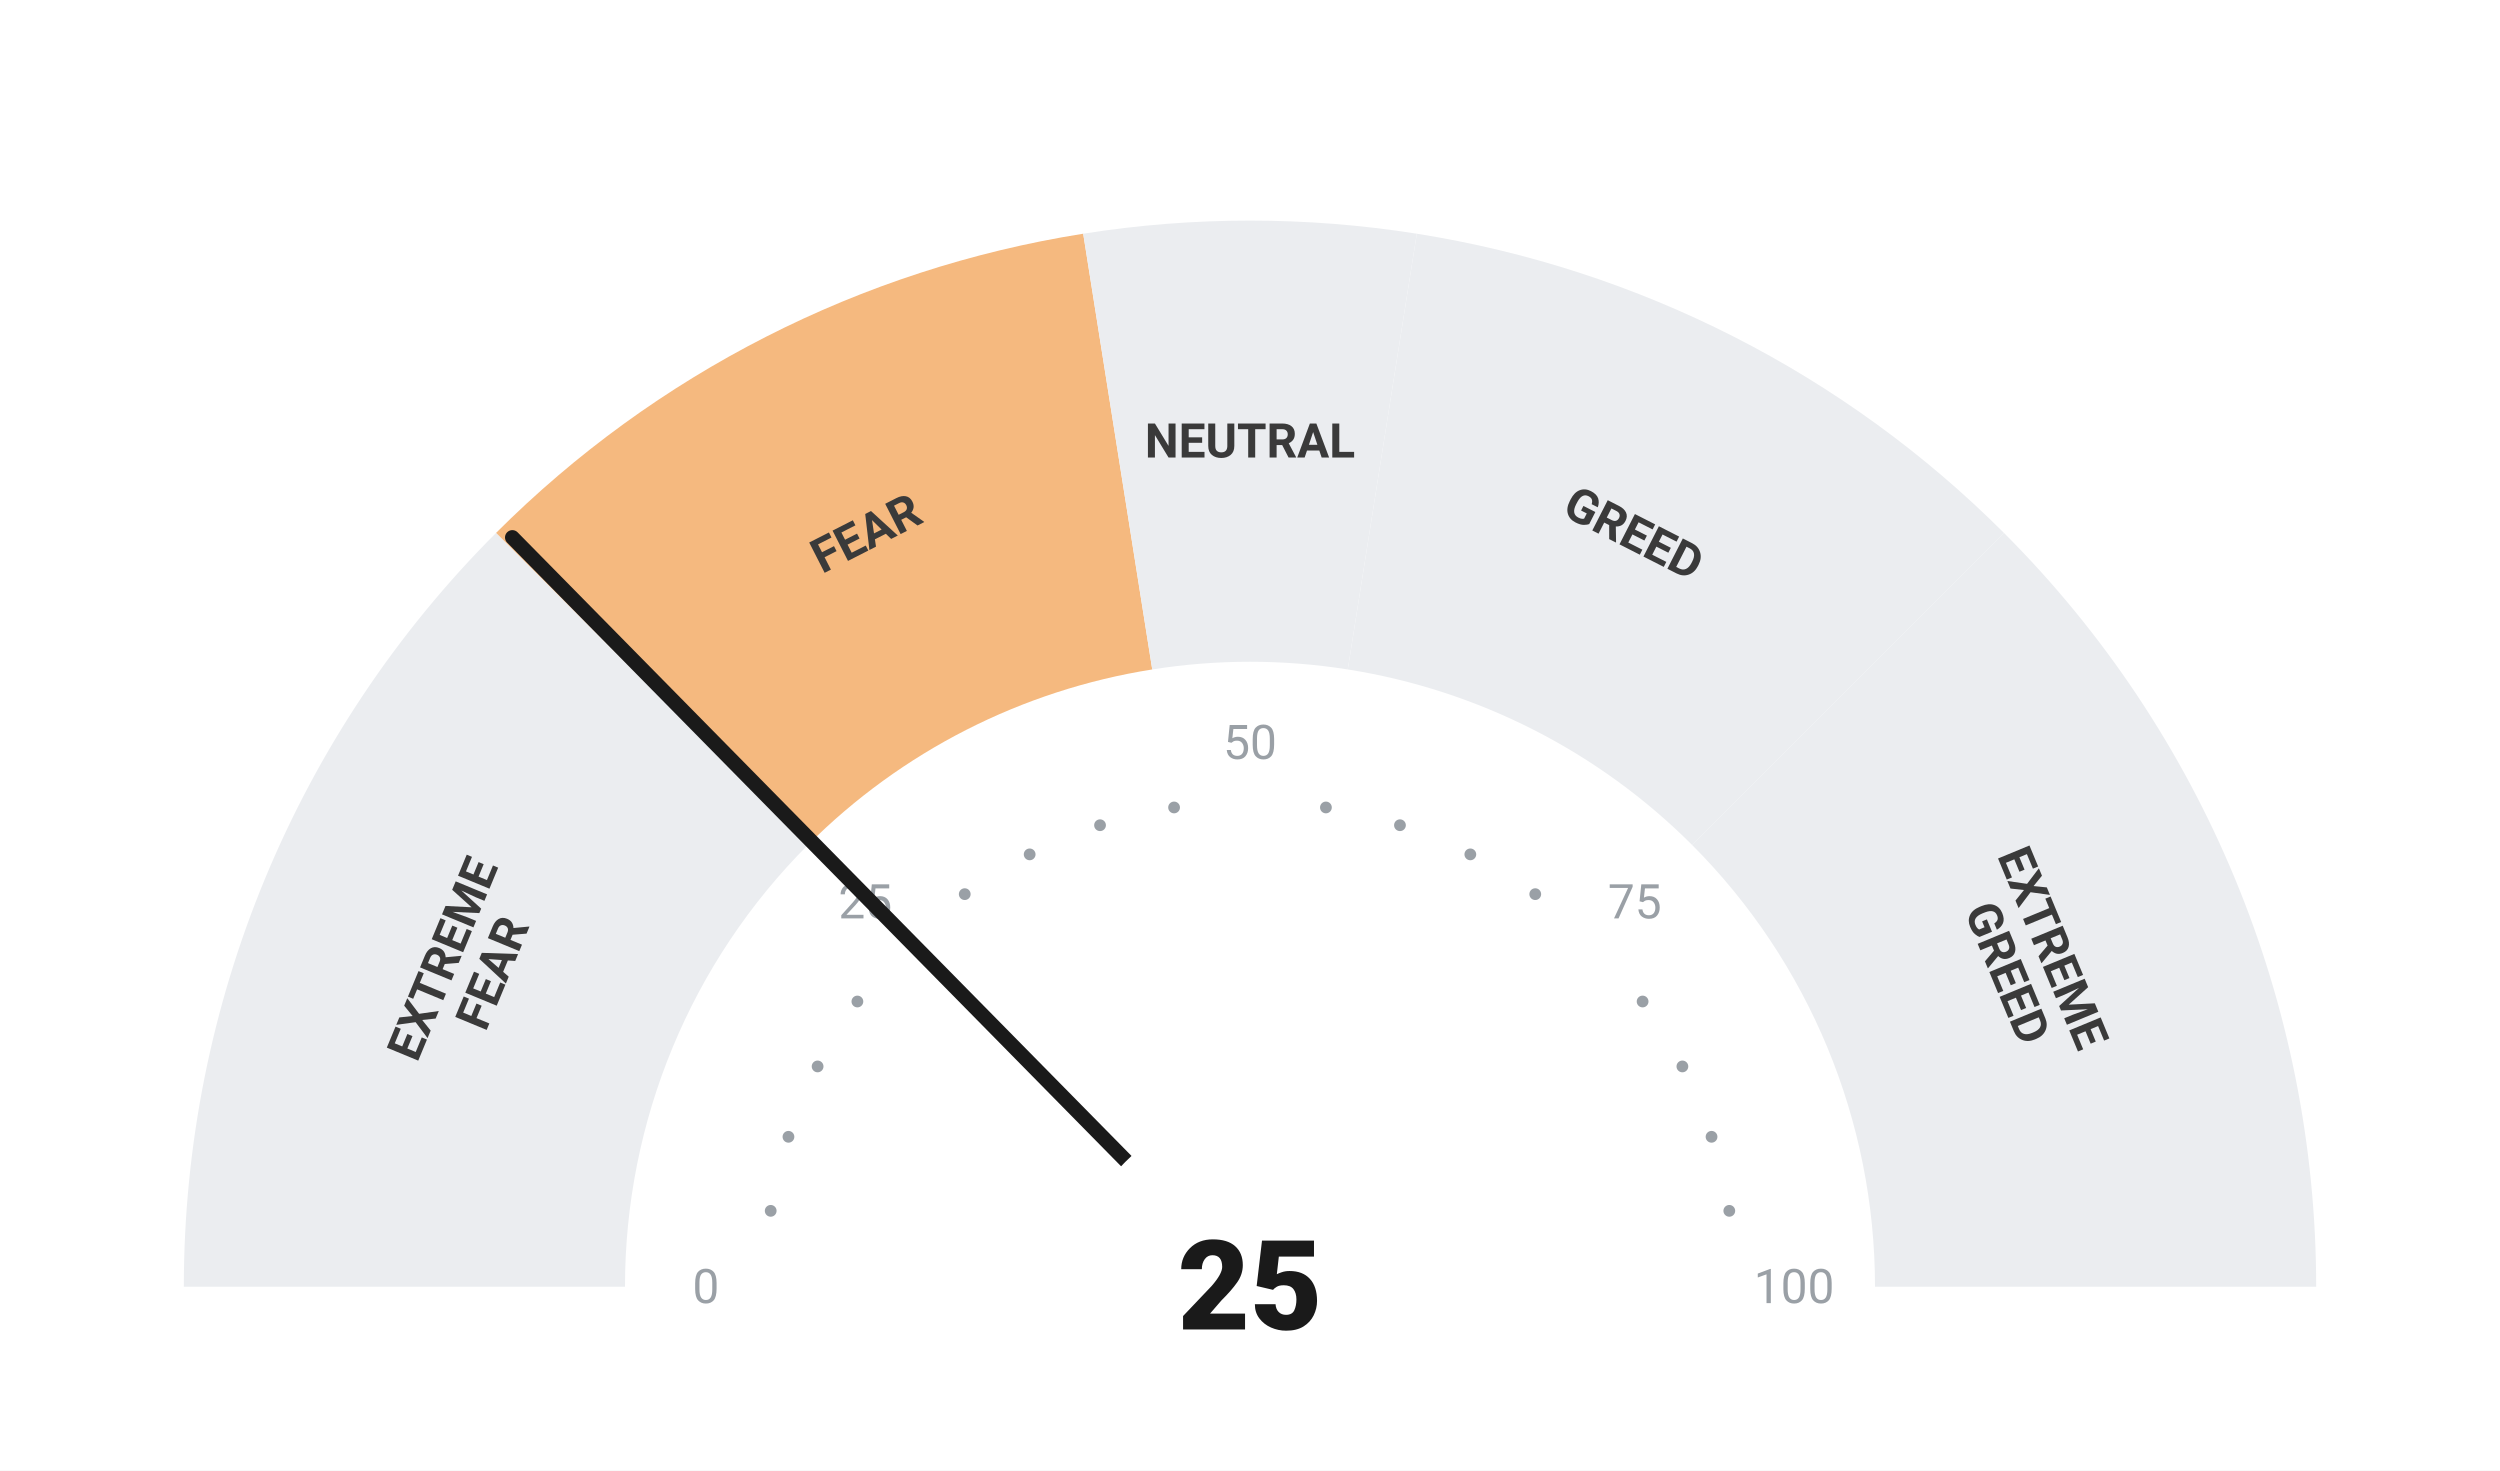
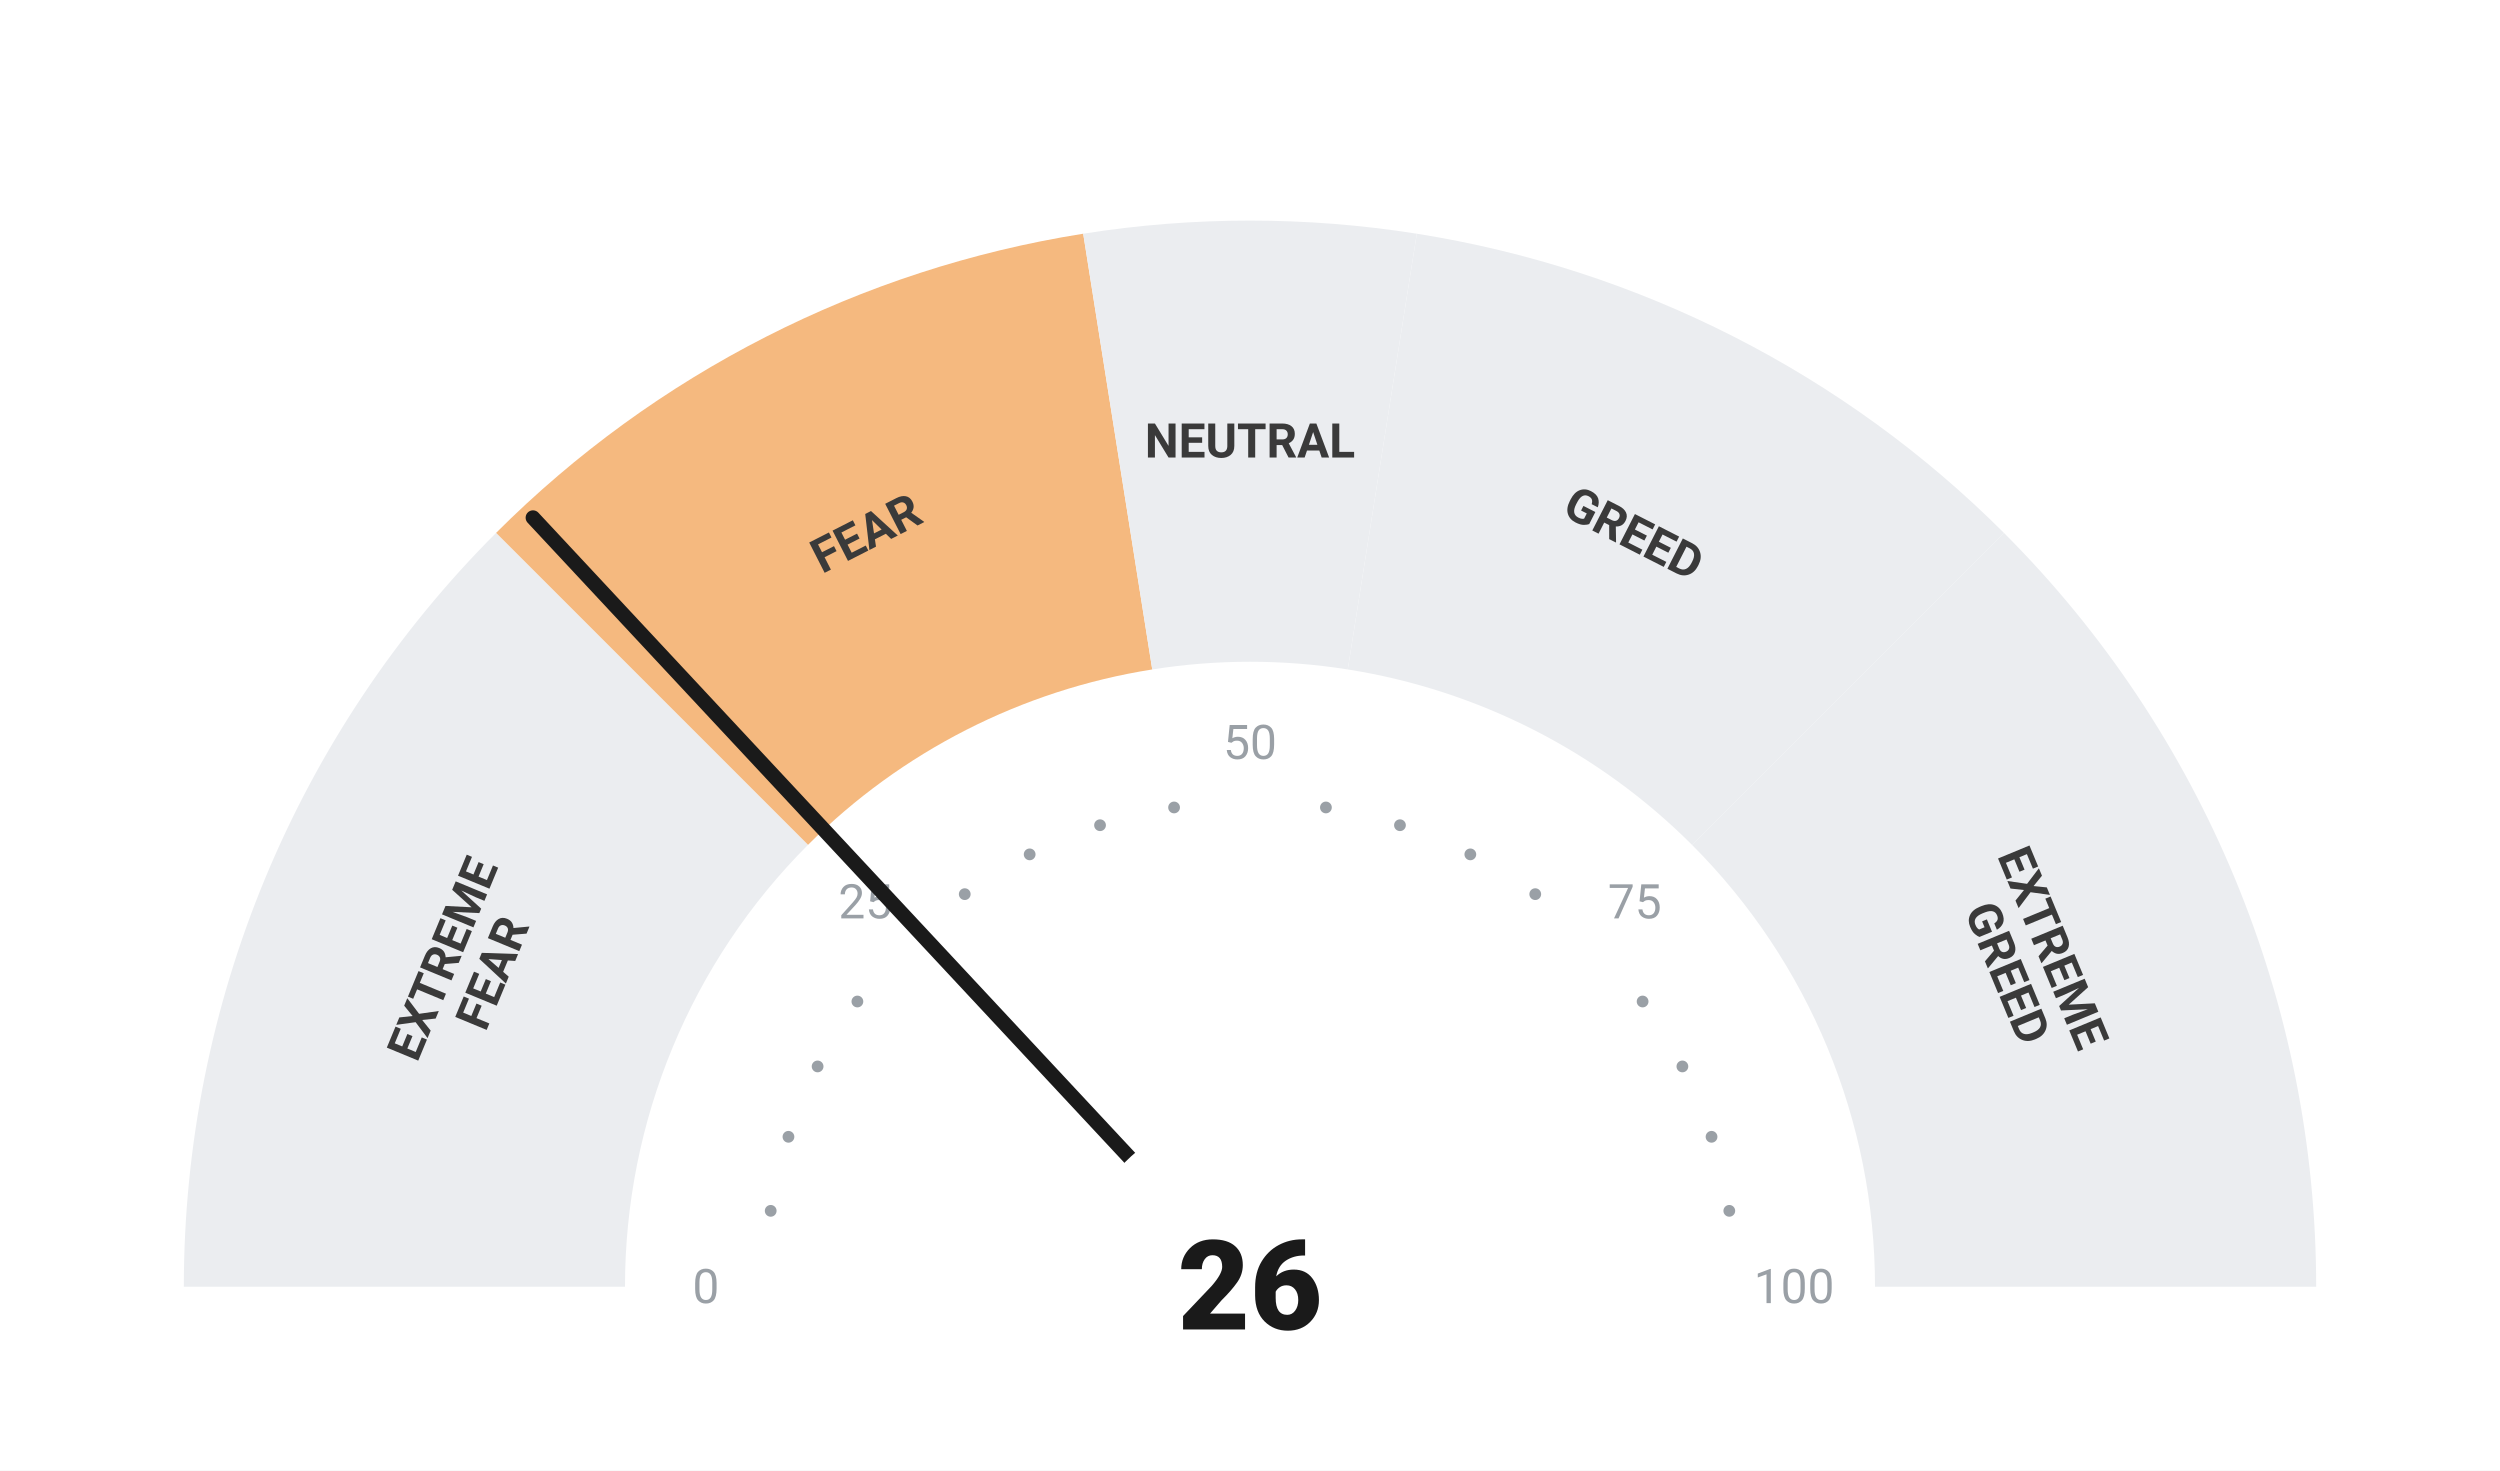
<svg xmlns="http://www.w3.org/2000/svg" viewBox="0 0 680 400" width="680" height="400">
  <rect width="680" height="400" fill="#ffffff" />
  <path d="M 50.00 350.00 A 290 290 0 0 1 134.94 144.94 L 219.79 229.79 A 170 170 0 0 0 170.00 350.00 Z" fill="#ebedf0" />
  <path d="M 134.94 144.94 A 290 290 0 0 1 294.63 63.57 L 313.41 182.09 A 170 170 0 0 0 219.79 229.79 Z" fill="#F5B97F" />
  <path d="M 294.63 63.57 A 290 290 0 0 1 385.37 63.57 L 366.59 182.09 A 170 170 0 0 0 313.41 182.09 Z" fill="#ebedf0" />
  <path d="M 385.37 63.57 A 290 290 0 0 1 545.06 144.94 L 460.21 229.79 A 170 170 0 0 0 366.59 182.09 Z" fill="#ebedf0" />
  <path d="M 545.06 144.94 A 290 290 0 0 1 630.00 350.00 L 510.00 350.00 A 170 170 0 0 0 460.21 229.79 Z" fill="#ebedf0" />
  <circle cx="209.63" cy="329.35" r="1.6" fill="#9aa0a6" />
  <circle cx="214.46" cy="309.21" r="1.6" fill="#9aa0a6" />
  <circle cx="222.39" cy="290.07" r="1.6" fill="#9aa0a6" />
  <circle cx="233.21" cy="272.41" r="1.6" fill="#9aa0a6" />
  <circle cx="262.41" cy="243.21" r="1.6" fill="#9aa0a6" />
  <circle cx="280.07" cy="232.39" r="1.6" fill="#9aa0a6" />
  <circle cx="299.21" cy="224.46" r="1.6" fill="#9aa0a6" />
  <circle cx="319.35" cy="219.63" r="1.6" fill="#9aa0a6" />
  <circle cx="360.65" cy="219.63" r="1.6" fill="#9aa0a6" />
  <circle cx="380.79" cy="224.46" r="1.6" fill="#9aa0a6" />
  <circle cx="399.93" cy="232.39" r="1.6" fill="#9aa0a6" />
  <circle cx="417.59" cy="243.21" r="1.6" fill="#9aa0a6" />
  <circle cx="446.79" cy="272.41" r="1.6" fill="#9aa0a6" />
  <circle cx="457.61" cy="290.07" r="1.6" fill="#9aa0a6" />
  <circle cx="465.54" cy="309.21" r="1.6" fill="#9aa0a6" />
  <circle cx="470.37" cy="329.35" r="1.6" fill="#9aa0a6" />
  <text x="192.00" y="350.00" text-anchor="middle" dominant-baseline="central" font-family="-apple-system, BlinkMacSystemFont, 'Segoe UI', Roboto, sans-serif" font-size="13" font-weight="400" fill="#9aa0a6">0</text>
  <text x="235.35" y="245.35" text-anchor="middle" dominant-baseline="central" font-family="-apple-system, BlinkMacSystemFont, 'Segoe UI', Roboto, sans-serif" font-size="13" font-weight="400" fill="#9aa0a6">25</text>
  <text x="340.00" y="202.00" text-anchor="middle" dominant-baseline="central" font-family="-apple-system, BlinkMacSystemFont, 'Segoe UI', Roboto, sans-serif" font-size="13" font-weight="400" fill="#9aa0a6">50</text>
  <text x="444.65" y="245.35" text-anchor="middle" dominant-baseline="central" font-family="-apple-system, BlinkMacSystemFont, 'Segoe UI', Roboto, sans-serif" font-size="13" font-weight="400" fill="#9aa0a6">75</text>
  <text x="488.00" y="350.00" text-anchor="middle" dominant-baseline="central" font-family="-apple-system, BlinkMacSystemFont, 'Segoe UI', Roboto, sans-serif" font-size="13" font-weight="400" fill="#9aa0a6">100</text>
  <text transform="rotate(-67.50 127.51 261.98)" x="127.51" y="261.98" text-anchor="middle" dominant-baseline="central" font-family="-apple-system, BlinkMacSystemFont, 'Segoe UI', Roboto, sans-serif" font-size="13" font-weight="700" fill="#3a3a3a">
    <tspan x="127.51" dy="-7">EXTREME</tspan>
    <tspan x="127.51" dy="14">FEAR</tspan>
  </text>
  <text transform="rotate(-27.00 235.58 145.07)" x="235.58" y="145.07" text-anchor="middle" dominant-baseline="central" font-family="-apple-system, BlinkMacSystemFont, 'Segoe UI', Roboto, sans-serif" font-size="13" font-weight="700" fill="#3a3a3a">
    <tspan x="235.58" dy="0">FEAR</tspan>
  </text>
  <text transform="rotate(0.00 340.00 120.00)" x="340.00" y="120.00" text-anchor="middle" dominant-baseline="central" font-family="-apple-system, BlinkMacSystemFont, 'Segoe UI', Roboto, sans-serif" font-size="13" font-weight="700" fill="#3a3a3a">
    <tspan x="340.00" dy="0">NEUTRAL</tspan>
  </text>
  <text transform="rotate(27.00 444.42 145.07)" x="444.42" y="145.07" text-anchor="middle" dominant-baseline="central" font-family="-apple-system, BlinkMacSystemFont, 'Segoe UI', Roboto, sans-serif" font-size="13" font-weight="700" fill="#3a3a3a">
    <tspan x="444.42" dy="0">GREED</tspan>
  </text>
  <text transform="rotate(67.50 552.49 261.98)" x="552.49" y="261.98" text-anchor="middle" dominant-baseline="central" font-family="-apple-system, BlinkMacSystemFont, 'Segoe UI', Roboto, sans-serif" font-size="13" font-weight="700" fill="#3a3a3a">
    <tspan x="552.49" dy="-7">EXTREME</tspan>
    <tspan x="552.49" dy="14">GREED</tspan>
  </text>
-   <line x1="340" y1="350" x2="139.36" y2="146.19" stroke="#1a1a1a" stroke-width="4" stroke-linecap="round" />
+   <line x1="340" y1="350" x2="144.97" y2="140.81" stroke="#1a1a1a" stroke-width="4" stroke-linecap="round" />
  <circle cx="340" cy="350" r="48" fill="#ffffff" />
-   <text x="340" y="350" text-anchor="middle" dominant-baseline="central" font-family="-apple-system, BlinkMacSystemFont, 'Segoe UI', Roboto, sans-serif" font-size="34" font-weight="800" fill="#1a1a1a">25</text>
+   <text x="340" y="350" text-anchor="middle" dominant-baseline="central" font-family="-apple-system, BlinkMacSystemFont, 'Segoe UI', Roboto, sans-serif" font-size="34" font-weight="800" fill="#1a1a1a">26</text>
</svg>
